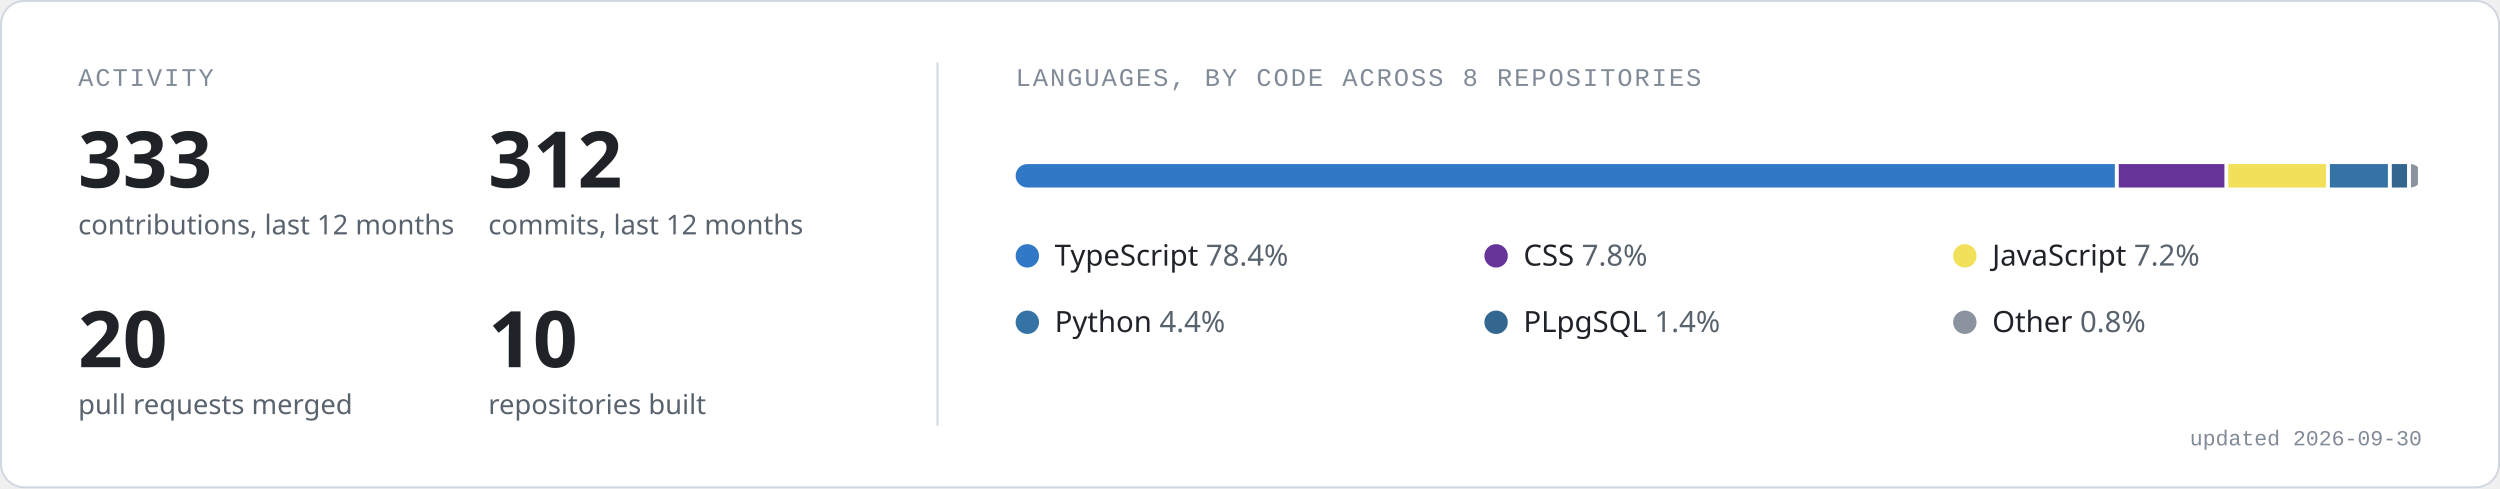
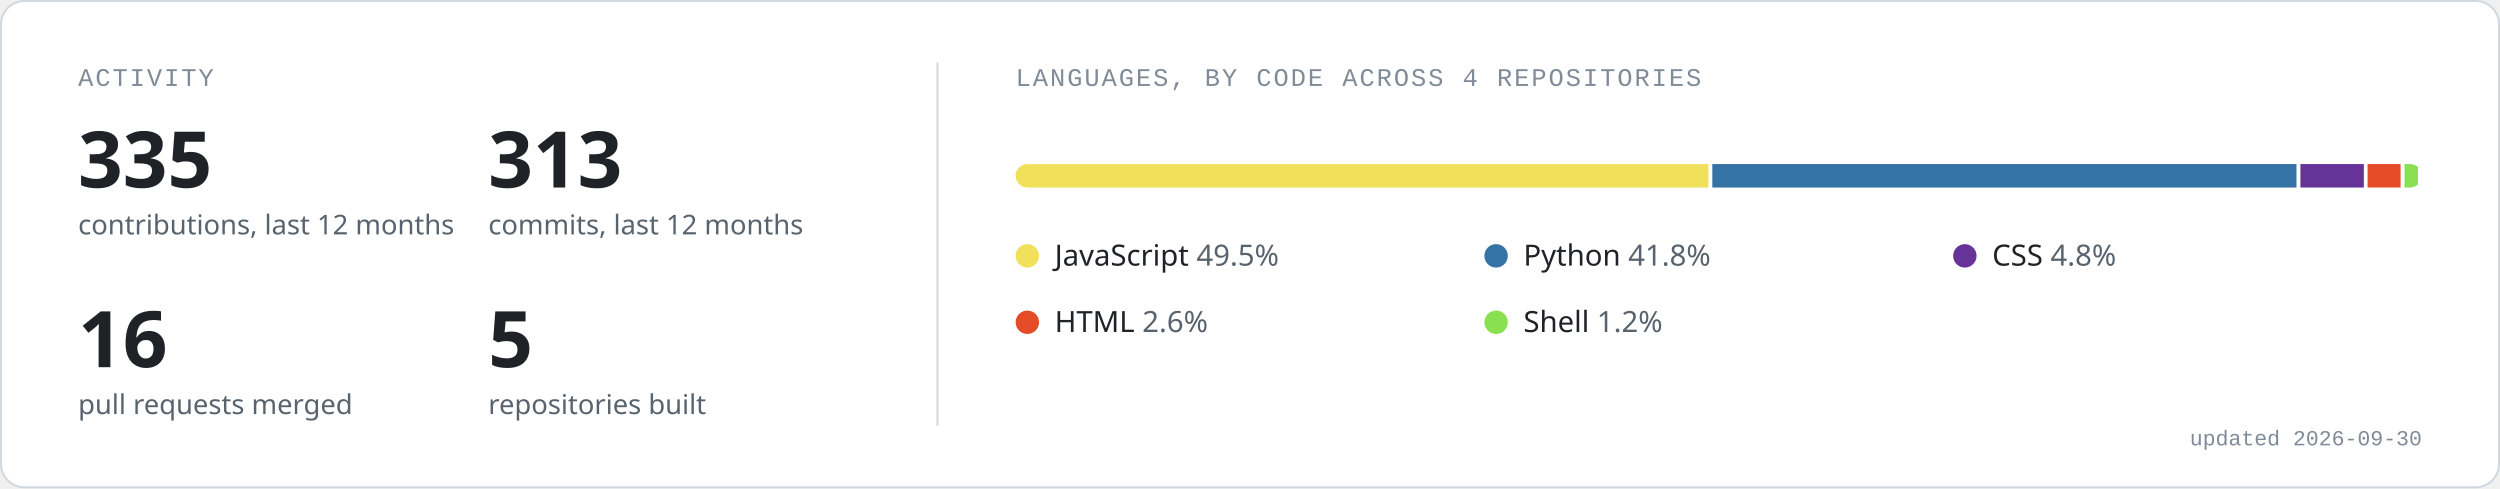
<svg xmlns="http://www.w3.org/2000/svg" width="1280" height="250" viewBox="0 0 1280 250" role="img" aria-labelledby="t d">
  <rect x="0.5" y="0.5" width="1279" height="249" rx="12" fill="#ffffff" stroke="#d0d7de" />
  <text x="40" y="44" font-family="ui-monospace, SFMono-Regular, 'SF Mono', Menlo, Consolas, 'Liberation Mono', monospace" font-size="13" fill="#818b98" letter-spacing="1">ACTIVITY</text>
  <line x1="480" y1="32" x2="480" y2="218" stroke="#d0d7de" />
-   <text x="40" y="96" font-family="-apple-system, BlinkMacSystemFont, 'Segoe UI', 'Noto Sans', Helvetica, Arial, sans-serif" font-size="40" font-weight="600" fill="#1f2328">333</text>
+   <text x="40" y="96" font-family="-apple-system, BlinkMacSystemFont, 'Segoe UI', 'Noto Sans', Helvetica, Arial, sans-serif" font-size="40" font-weight="600" fill="#1f2328">335</text>
  <text x="40" y="120" font-family="-apple-system, BlinkMacSystemFont, 'Segoe UI', 'Noto Sans', Helvetica, Arial, sans-serif" font-size="14" fill="#59636e">contributions, last 12 months</text>
-   <text x="250" y="96" font-family="-apple-system, BlinkMacSystemFont, 'Segoe UI', 'Noto Sans', Helvetica, Arial, sans-serif" font-size="40" font-weight="600" fill="#1f2328">312</text>
+   <text x="250" y="96" font-family="-apple-system, BlinkMacSystemFont, 'Segoe UI', 'Noto Sans', Helvetica, Arial, sans-serif" font-size="40" font-weight="600" fill="#1f2328">313</text>
  <text x="250" y="120" font-family="-apple-system, BlinkMacSystemFont, 'Segoe UI', 'Noto Sans', Helvetica, Arial, sans-serif" font-size="14" fill="#59636e">commits, last 12 months</text>
-   <text x="40" y="188" font-family="-apple-system, BlinkMacSystemFont, 'Segoe UI', 'Noto Sans', Helvetica, Arial, sans-serif" font-size="40" font-weight="600" fill="#1f2328">20</text>
+   <text x="40" y="188" font-family="-apple-system, BlinkMacSystemFont, 'Segoe UI', 'Noto Sans', Helvetica, Arial, sans-serif" font-size="40" font-weight="600" fill="#1f2328">16</text>
  <text x="40" y="212" font-family="-apple-system, BlinkMacSystemFont, 'Segoe UI', 'Noto Sans', Helvetica, Arial, sans-serif" font-size="14" fill="#59636e">pull requests merged</text>
-   <text x="250" y="188" font-family="-apple-system, BlinkMacSystemFont, 'Segoe UI', 'Noto Sans', Helvetica, Arial, sans-serif" font-size="40" font-weight="600" fill="#1f2328">10</text>
+   <text x="250" y="188" font-family="-apple-system, BlinkMacSystemFont, 'Segoe UI', 'Noto Sans', Helvetica, Arial, sans-serif" font-size="40" font-weight="600" fill="#1f2328">5</text>
  <text x="250" y="212" font-family="-apple-system, BlinkMacSystemFont, 'Segoe UI', 'Noto Sans', Helvetica, Arial, sans-serif" font-size="14" fill="#59636e">repositories built</text>
-   <text x="520" y="44" font-family="ui-monospace, SFMono-Regular, 'SF Mono', Menlo, Consolas, 'Liberation Mono', monospace" font-size="13" fill="#818b98" letter-spacing="1">LANGUAGES, BY CODE ACROSS 8 REPOSITORIES</text>
+   <text x="520" y="44" font-family="ui-monospace, SFMono-Regular, 'SF Mono', Menlo, Consolas, 'Liberation Mono', monospace" font-size="13" fill="#818b98" letter-spacing="1">LANGUAGES, BY CODE ACROSS 4 REPOSITORIES</text>
  <clipPath id="bar">
    <rect x="520" y="84" width="720" height="12" rx="6" />
  </clipPath>
  <g clip-path="url(#bar)">
-     <rect x="520.0" y="84" width="562.8" height="12" fill="#3178c6" />
-     <rect x="1084.8" y="84" width="54.1" height="12" fill="#663399" />
-     <rect x="1140.9" y="84" width="50.0" height="12" fill="#f1e05a" />
-     <rect x="1192.9" y="84" width="29.7" height="12" fill="#3572A5" />
-     <rect x="1224.6" y="84" width="7.8" height="12" fill="#336790" />
-     <rect x="1234.4" y="84" width="3.6" height="12" fill="#8b949e" />
+     <rect x="520.0" y="84" width="354.7" height="12" fill="#f1e05a" />
+     <rect x="876.7" y="84" width="299.1" height="12" fill="#3572A5" />
+     <rect x="1177.8" y="84" width="32.5" height="12" fill="#663399" />
+     <rect x="1212.2" y="84" width="16.9" height="12" fill="#e34c26" />
+     <rect x="1231.1" y="84" width="6.9" height="12" fill="#89e051" />
  </g>
-   <circle cx="526" cy="131" r="6" fill="#3178c6" />
-   <text x="540" y="136" font-family="-apple-system, BlinkMacSystemFont, 'Segoe UI', 'Noto Sans', Helvetica, Arial, sans-serif" font-size="15" fill="#1f2328">TypeScript <tspan fill="#59636e">78.4%</tspan>
+   <circle cx="526" cy="131" r="6" fill="#f1e05a" />
+   <text x="540" y="136" font-family="-apple-system, BlinkMacSystemFont, 'Segoe UI', 'Noto Sans', Helvetica, Arial, sans-serif" font-size="15" fill="#1f2328">JavaScript <tspan fill="#59636e">49.5%</tspan>
  </text>
-   <circle cx="766" cy="131" r="6" fill="#663399" />
-   <text x="780" y="136" font-family="-apple-system, BlinkMacSystemFont, 'Segoe UI', 'Noto Sans', Helvetica, Arial, sans-serif" font-size="15" fill="#1f2328">CSS <tspan fill="#59636e">7.8%</tspan>
+   <circle cx="766" cy="131" r="6" fill="#3572A5" />
+   <text x="780" y="136" font-family="-apple-system, BlinkMacSystemFont, 'Segoe UI', 'Noto Sans', Helvetica, Arial, sans-serif" font-size="15" fill="#1f2328">Python <tspan fill="#59636e">41.8%</tspan>
  </text>
-   <circle cx="1006" cy="131" r="6" fill="#f1e05a" />
-   <text x="1020" y="136" font-family="-apple-system, BlinkMacSystemFont, 'Segoe UI', 'Noto Sans', Helvetica, Arial, sans-serif" font-size="15" fill="#1f2328">JavaScript <tspan fill="#59636e">7.2%</tspan>
+   <circle cx="1006" cy="131" r="6" fill="#663399" />
+   <text x="1020" y="136" font-family="-apple-system, BlinkMacSystemFont, 'Segoe UI', 'Noto Sans', Helvetica, Arial, sans-serif" font-size="15" fill="#1f2328">CSS <tspan fill="#59636e">4.8%</tspan>
  </text>
-   <circle cx="526" cy="165" r="6" fill="#3572A5" />
-   <text x="540" y="170" font-family="-apple-system, BlinkMacSystemFont, 'Segoe UI', 'Noto Sans', Helvetica, Arial, sans-serif" font-size="15" fill="#1f2328">Python <tspan fill="#59636e">4.4%</tspan>
+   <circle cx="526" cy="165" r="6" fill="#e34c26" />
+   <text x="540" y="170" font-family="-apple-system, BlinkMacSystemFont, 'Segoe UI', 'Noto Sans', Helvetica, Arial, sans-serif" font-size="15" fill="#1f2328">HTML <tspan fill="#59636e">2.6%</tspan>
  </text>
-   <circle cx="766" cy="165" r="6" fill="#336790" />
-   <text x="780" y="170" font-family="-apple-system, BlinkMacSystemFont, 'Segoe UI', 'Noto Sans', Helvetica, Arial, sans-serif" font-size="15" fill="#1f2328">PLpgSQL <tspan fill="#59636e">1.4%</tspan>
-   </text>
-   <circle cx="1006" cy="165" r="6" fill="#8b949e" />
-   <text x="1020" y="170" font-family="-apple-system, BlinkMacSystemFont, 'Segoe UI', 'Noto Sans', Helvetica, Arial, sans-serif" font-size="15" fill="#1f2328">Other <tspan fill="#59636e">0.8%</tspan>
+   <circle cx="766" cy="165" r="6" fill="#89e051" />
+   <text x="780" y="170" font-family="-apple-system, BlinkMacSystemFont, 'Segoe UI', 'Noto Sans', Helvetica, Arial, sans-serif" font-size="15" fill="#1f2328">Shell <tspan fill="#59636e">1.2%</tspan>
  </text>
  <text x="1240" y="228" text-anchor="end" font-family="ui-monospace, SFMono-Regular, 'SF Mono', Menlo, Consolas, 'Liberation Mono', monospace" font-size="11" fill="#818b98">updated 2026-09-30</text>
</svg>
